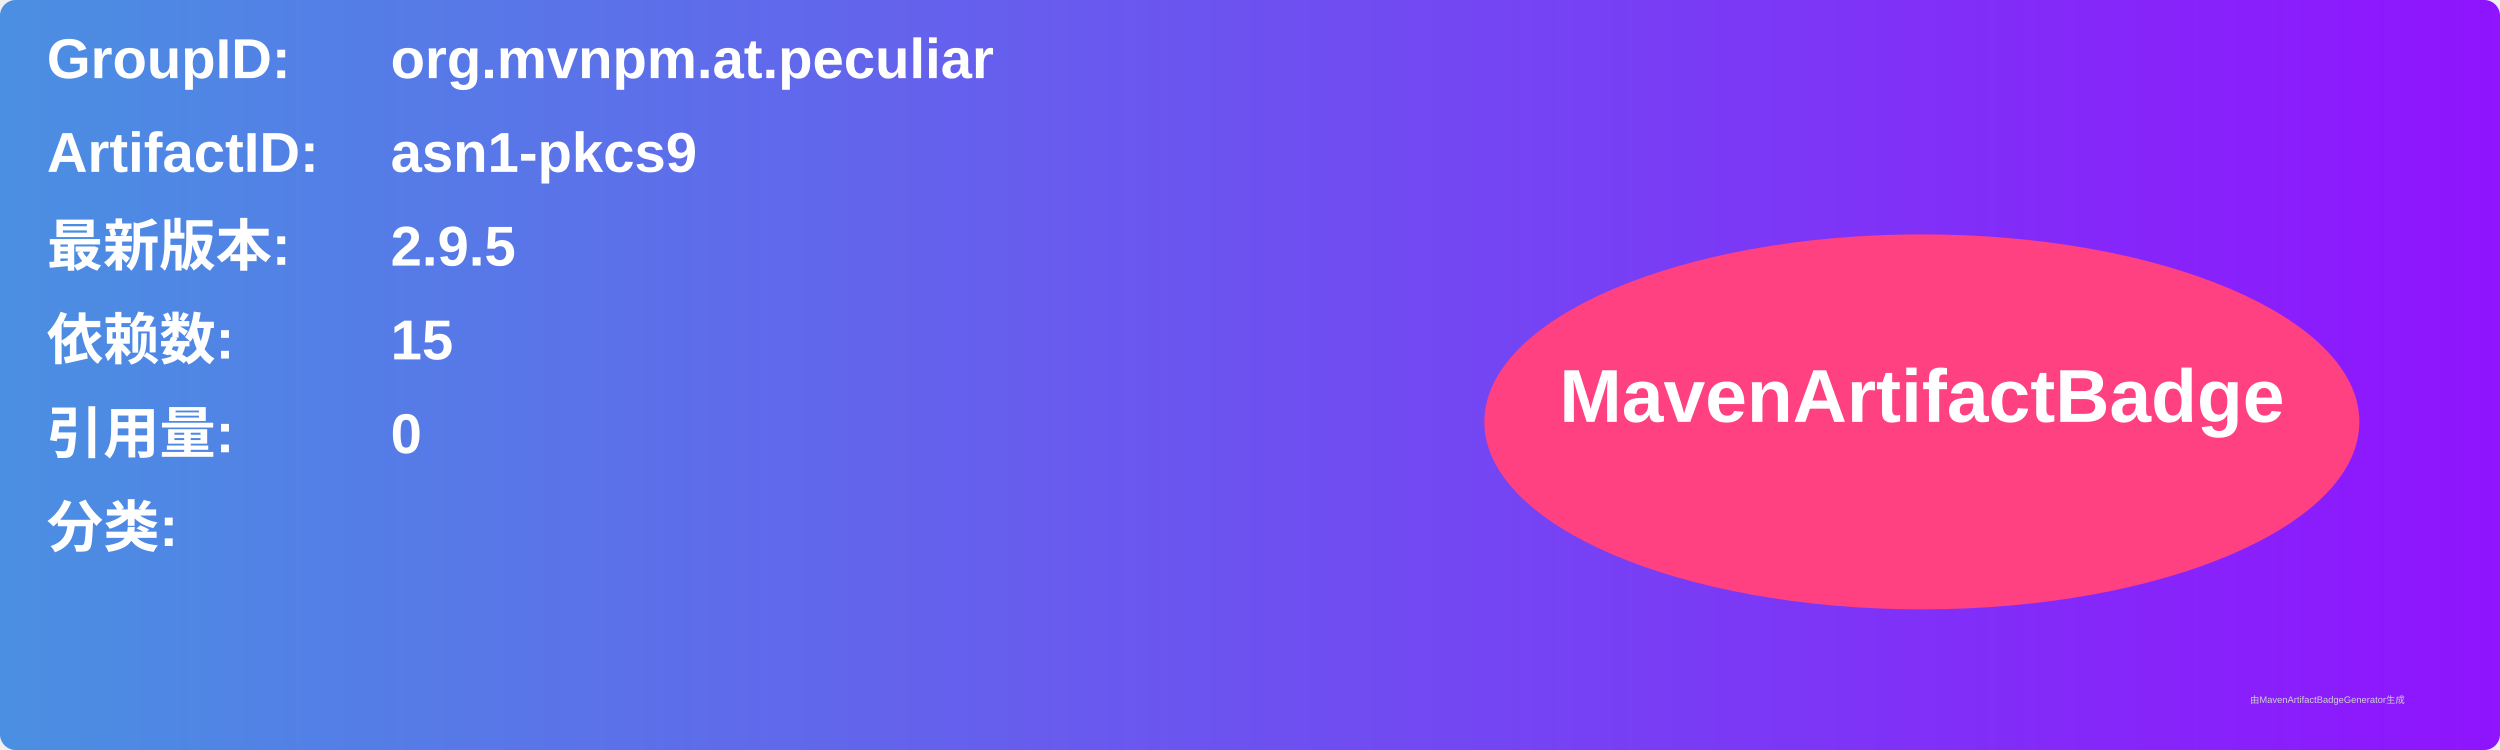
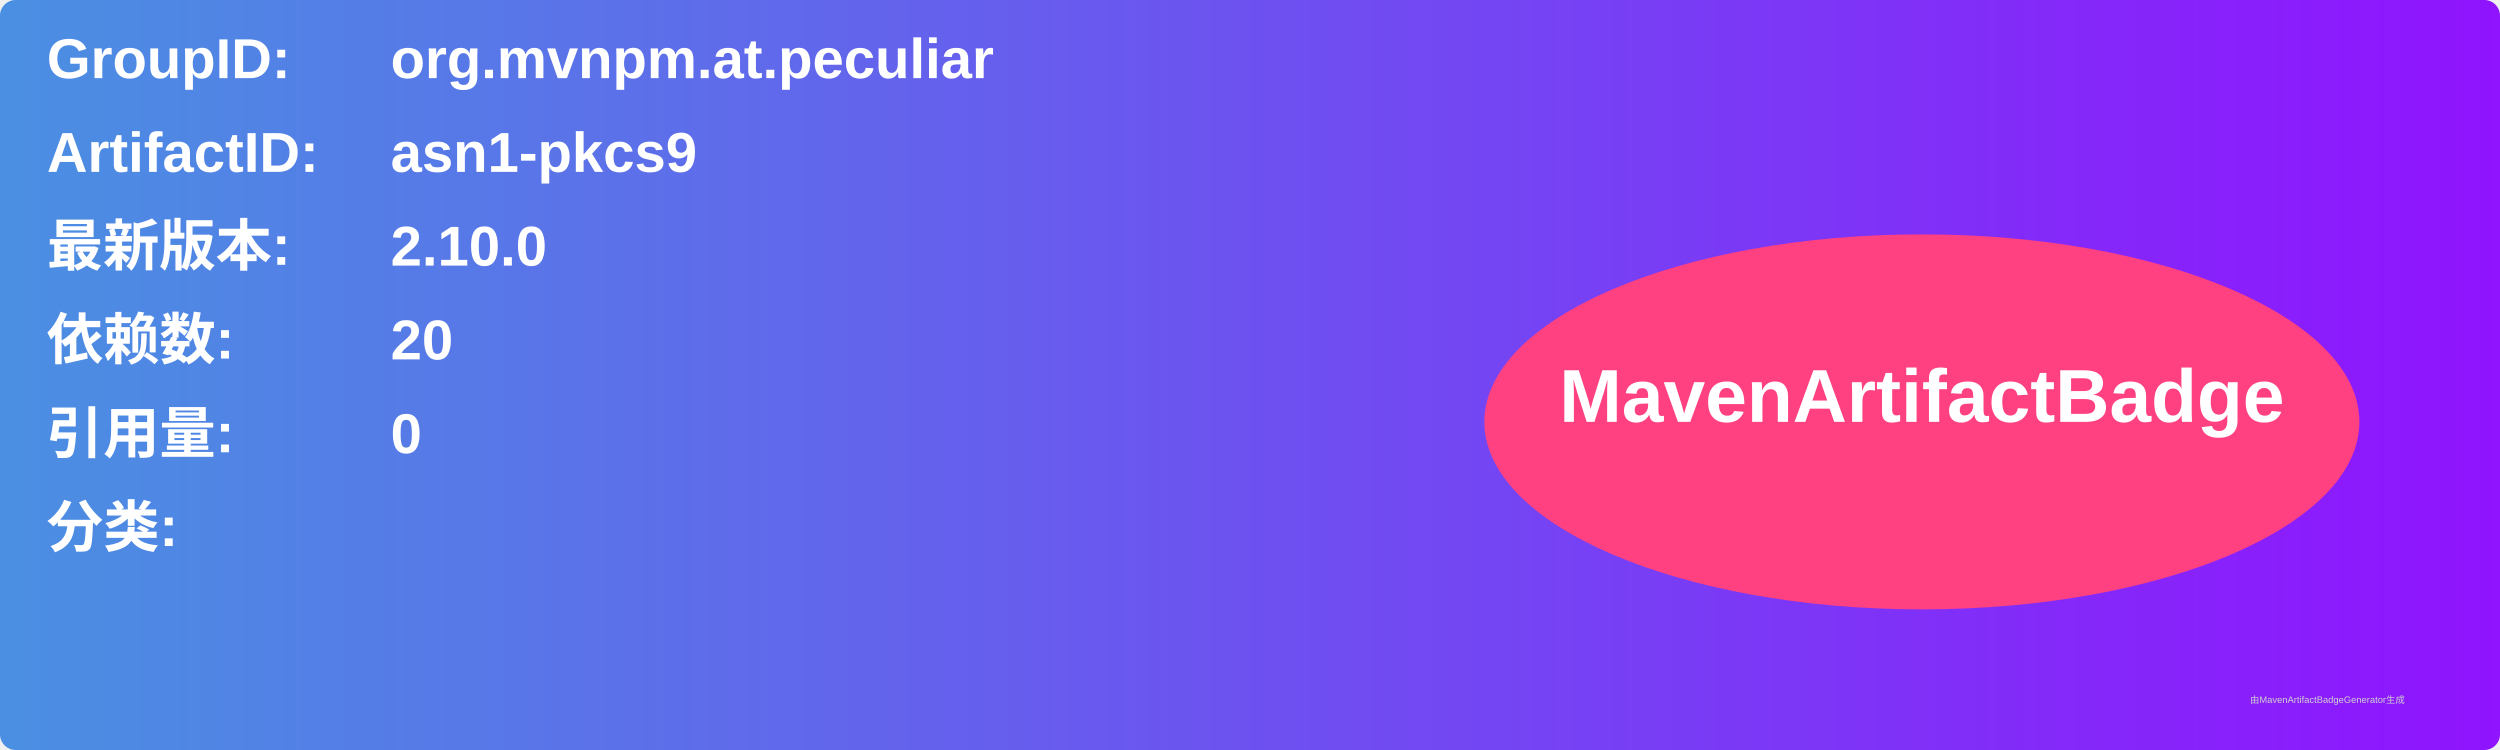
<svg xmlns="http://www.w3.org/2000/svg" width="800" height="240" viewBox="0 0 800 240">
  <linearGradient id="grad" x1="0%" y1="0%" x2="100%" y2="0%">
    <stop offset="0%" stop-color="#4a90e2" />
    <stop offset="100%" stop-color="#9013fe" />
  </linearGradient>
  <rect width="100%" height="100%" rx="5" ry="5" fill="url(#grad)" />
  <g transform="translate(15, 15)">
    <text x="0" y="10" font-family="Arial" font-size="18" fill="white" font-weight="bold" width="260">GroupID:</text>
    <text x="110" y="10" font-family="Arial" font-size="18" fill="white" font-weight="bold" width="460">org.mvnpm.at.peculiar</text>
    <text x="0" y="40" font-family="Arial" font-size="18" fill="white" font-weight="bold" width="260">ArtifactID:</text>
    <text x="110" y="40" font-family="Arial" font-size="18" fill="white" font-weight="bold" width="460">asn1-pkcs9</text>
    <text x="0" y="70" font-family="Arial" font-size="18" fill="white" font-weight="bold">最新版本:</text>
    <text x="110" y="70" font-family="Arial" font-size="18" fill="white" font-weight="bold">
-       <tspan font-weight="bold">2.9.5</tspan>
+       <tspan font-weight="bold">2.10.0</tspan>
    </text>
    <text x="0" y="100" font-family="Arial" font-size="18" fill="white" font-weight="bold">依赖数: </text>
    <text x="110" y="100" font-family="Arial" font-size="18" fill="white">
-       <tspan font-weight="bold">15</tspan>
+       <tspan font-weight="bold">20</tspan>
    </text>
    <text x="0" y="130" font-family="Arial" font-size="18" fill="white" font-weight="bold">引用量: </text>
    <text x="110" y="130" font-family="Arial" font-size="18" fill="white">
      <tspan font-weight="bold">0</tspan>
    </text>
    <text x="0" y="160" font-family="Arial" font-size="18" fill="white" font-weight="bold">分类:</text>
    <text x="10" y="190" font-family="Arial" font-size="10" fill="white">
      <tspan font-weight="bold" />
    </text>
    <ellipse cx="600" cy="120" rx="140" ry="60" fill="#ff4081" />
    <text x="600" y="120" text-anchor="middle" font-family="Arial" font-size="24" fill="white" font-weight="bold">MavenArtifactBadge</text>
  </g>
  <text x="720" y="225" font-family="Arial" font-size="3" fill="#d0d0d0">由MavenArtifactBadgeGenerator生成</text>
</svg>
